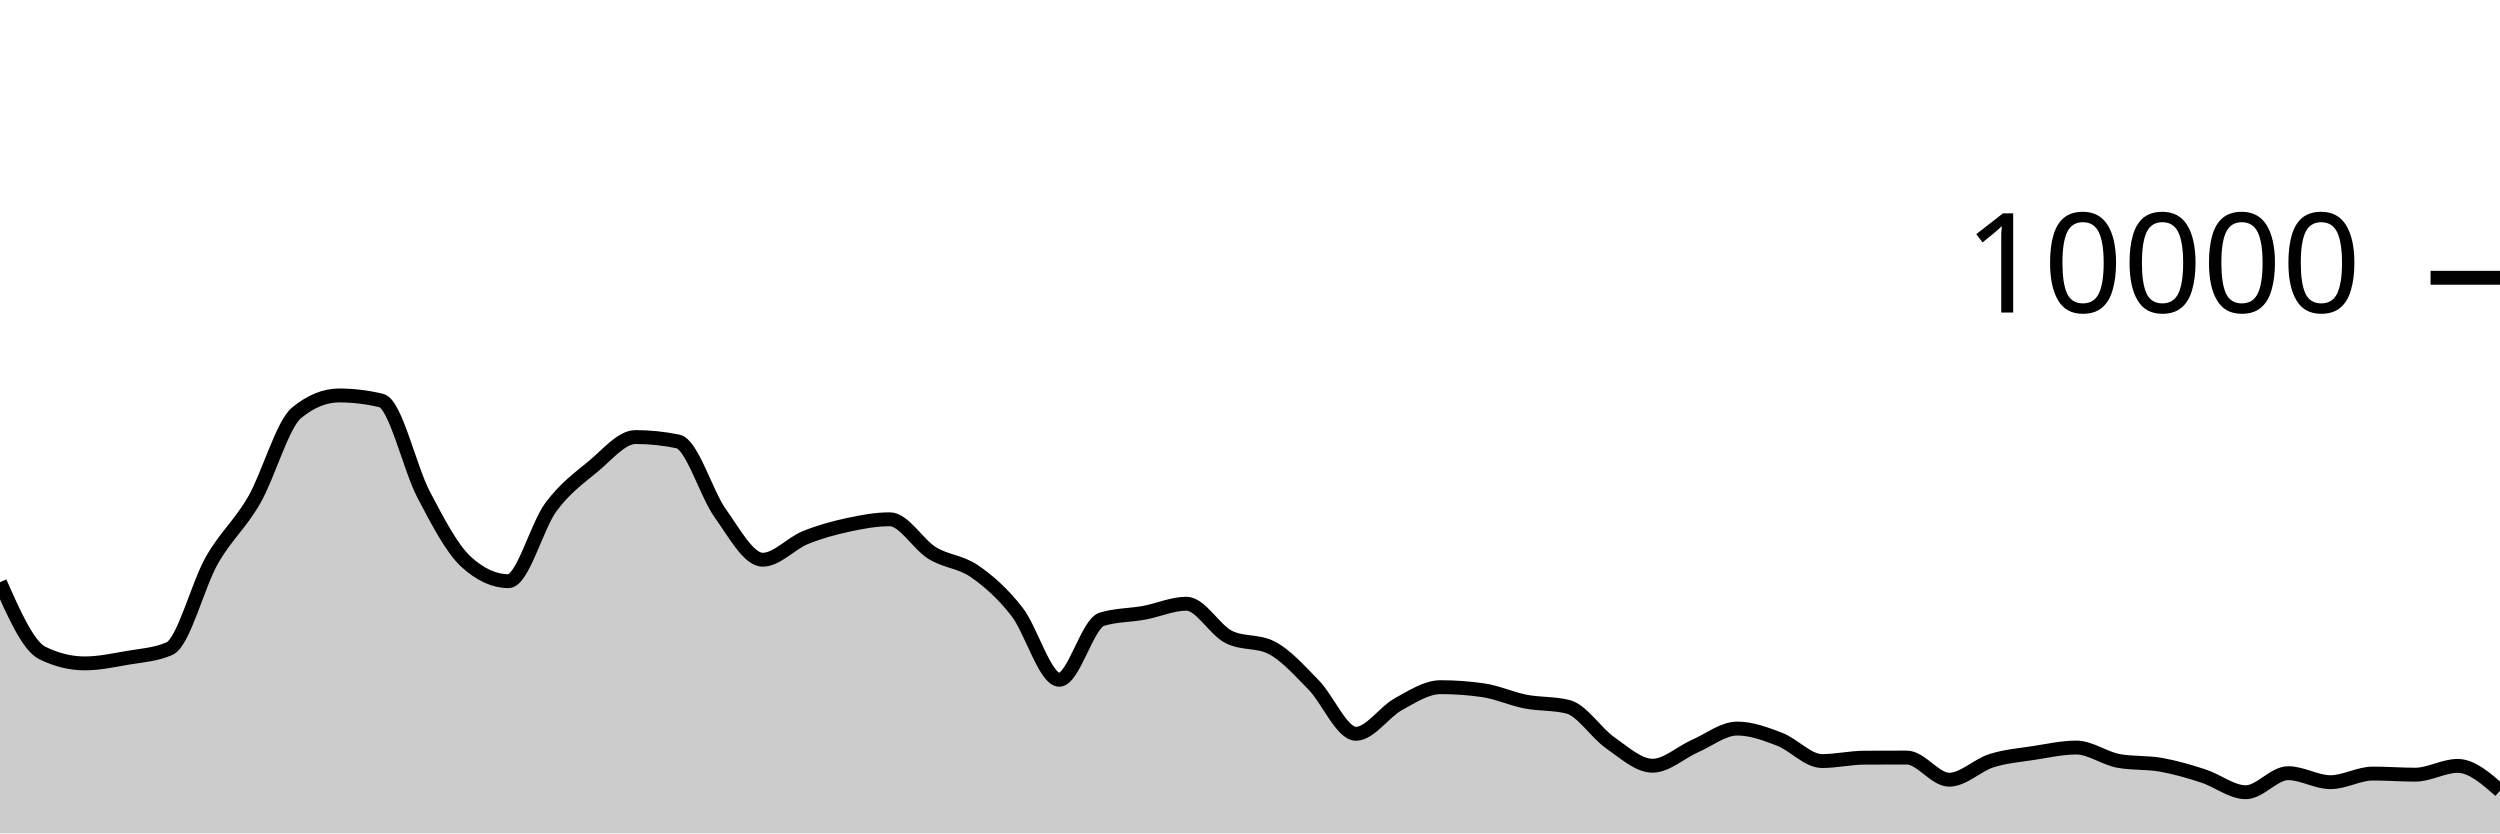
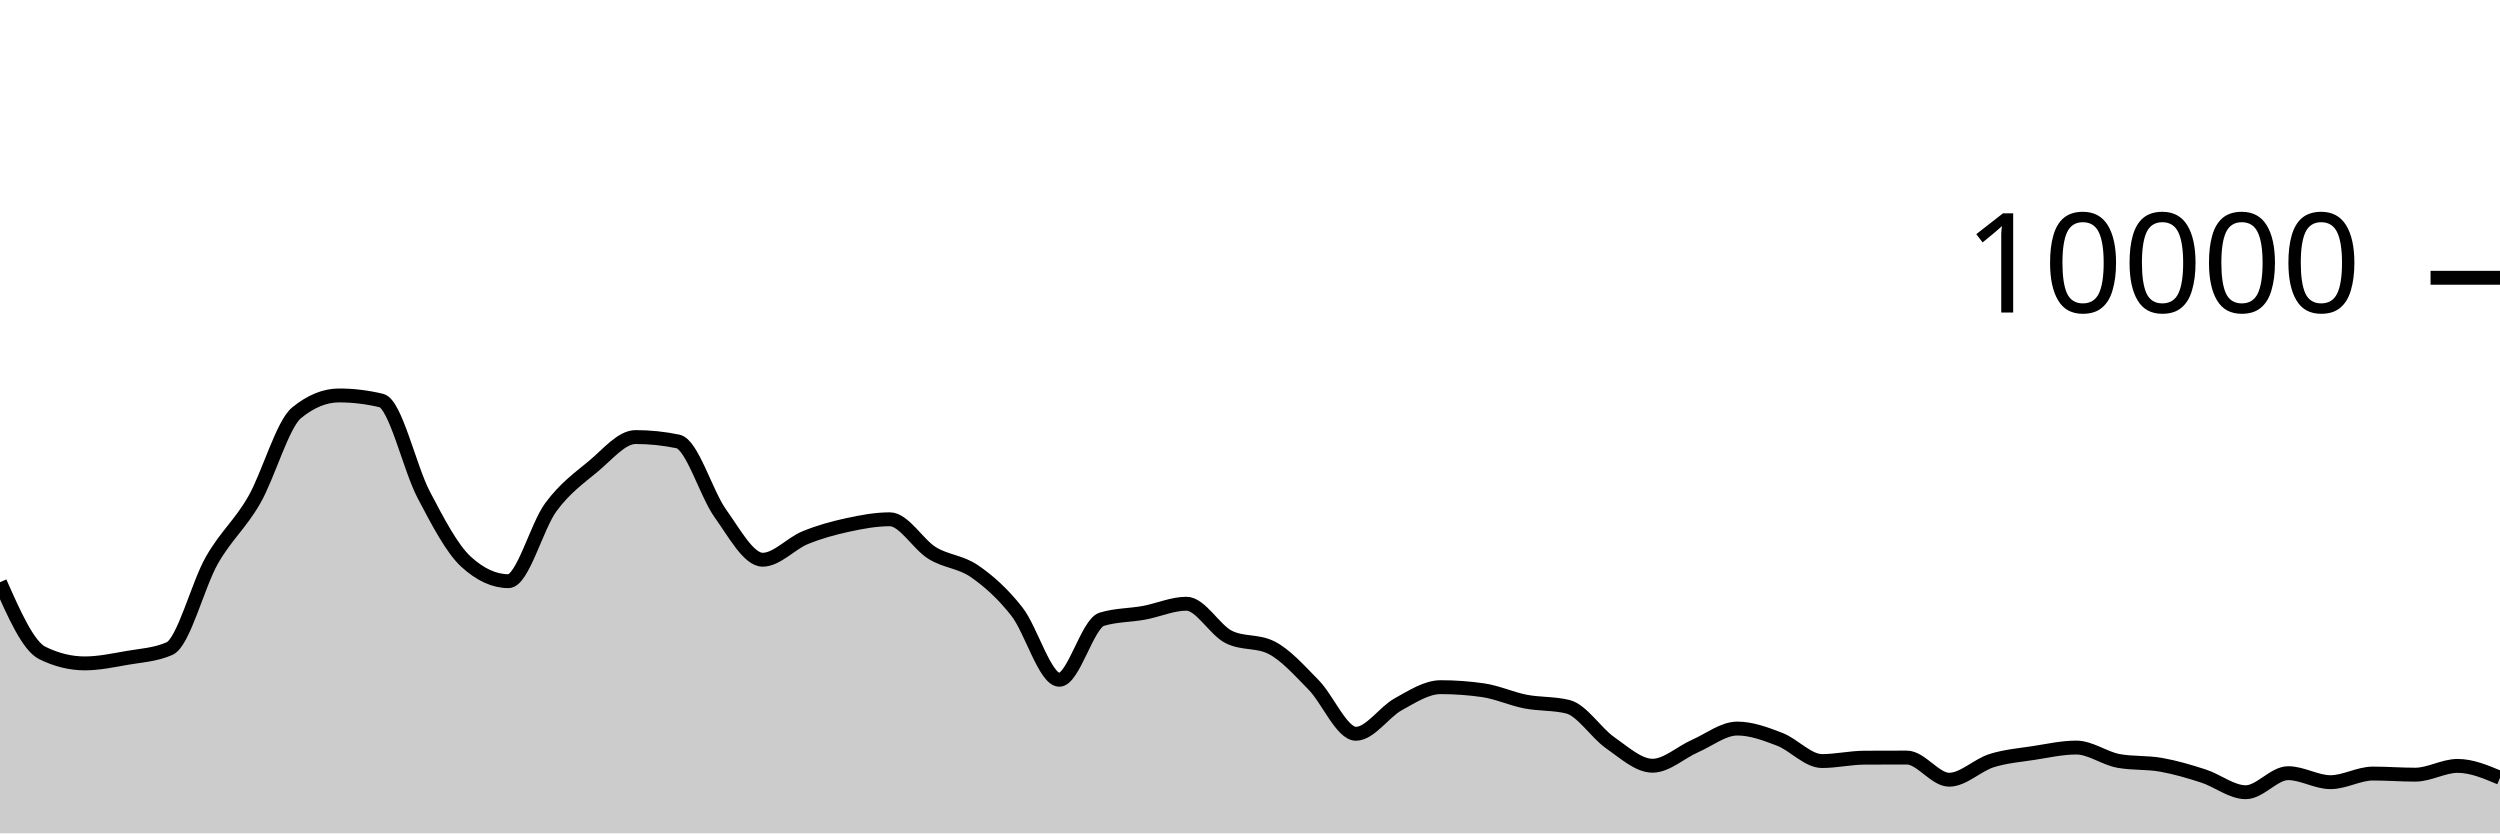
<svg xmlns="http://www.w3.org/2000/svg" viewBox="0 0 180 60">
  <g transform="translate(0,20)">
-     <path class="area" fill="rgba(0, 0, 0, 0.2)" d="M0,21.92C1.017,24.219,2.034,26.517,3.051,27.016C4.068,27.515,5.085,27.764,6.102,27.764C7.119,27.764,8.136,27.545,9.153,27.368C10.169,27.191,11.186,27.145,12.203,26.7C13.22,26.255,14.237,22.124,15.254,20.34C16.271,18.556,17.288,17.766,18.305,15.996C19.322,14.226,20.339,10.552,21.356,9.72C22.373,8.888,23.39,8.472,24.407,8.472C25.424,8.472,26.441,8.595,27.458,8.84C28.475,9.085,29.492,13.689,30.508,15.624C31.525,17.559,32.542,19.517,33.559,20.448C34.576,21.379,35.593,21.844,36.61,21.844C37.627,21.844,38.644,17.893,39.661,16.516C40.678,15.139,41.695,14.421,42.712,13.58C43.729,12.739,44.746,11.468,45.763,11.468C46.78,11.468,47.797,11.573,48.814,11.784C49.831,11.995,50.847,15.545,51.864,16.964C52.881,18.383,53.898,20.3,54.915,20.3C55.932,20.3,56.949,19.133,57.966,18.716C58.983,18.299,60,18.021,61.017,17.8C62.034,17.579,63.051,17.388,64.068,17.388C65.085,17.388,66.102,19.196,67.119,19.82C68.136,20.444,69.153,20.429,70.169,21.132C71.186,21.835,72.203,22.738,73.22,24.04C74.237,25.342,75.254,28.944,76.271,28.944C77.288,28.944,78.305,24.9,79.322,24.588C80.339,24.276,81.356,24.307,82.373,24.12C83.39,23.933,84.407,23.468,85.424,23.468C86.441,23.468,87.458,25.36,88.475,25.864C89.492,26.368,90.508,26.116,91.525,26.62C92.542,27.124,93.559,28.273,94.576,29.308C95.593,30.343,96.61,32.832,97.627,32.832C98.644,32.832,99.661,31.263,100.678,30.704C101.695,30.145,102.712,29.476,103.729,29.476C104.746,29.476,105.763,29.549,106.78,29.696C107.797,29.843,108.814,30.314,109.831,30.512C110.847,30.71,111.864,30.636,112.881,30.884C113.898,31.132,114.915,32.768,115.932,33.476C116.949,34.184,117.966,35.132,118.983,35.132C120,35.132,121.017,34.166,122.034,33.72C123.051,33.274,124.068,32.456,125.085,32.456C126.102,32.456,127.119,32.838,128.136,33.228C129.153,33.618,130.169,34.796,131.186,34.796C132.203,34.796,133.22,34.557,134.237,34.552C135.254,34.547,136.271,34.544,137.288,34.544C138.305,34.544,139.322,36.14,140.339,36.14C141.356,36.14,142.373,35.089,143.39,34.768C144.407,34.447,145.424,34.369,146.441,34.212C147.458,34.055,148.475,33.824,149.492,33.824C150.508,33.824,151.525,34.604,152.542,34.788C153.559,34.972,154.576,34.883,155.593,35.064C156.61,35.245,157.627,35.543,158.644,35.872C159.661,36.201,160.678,37.04,161.695,37.04C162.712,37.04,163.729,35.668,164.746,35.668C165.763,35.668,166.78,36.316,167.797,36.316C168.814,36.316,169.831,35.696,170.847,35.696C171.864,35.696,172.881,35.776,173.898,35.776C174.915,35.776,175.932,35.144,176.949,35.144C177.966,35.144,178.983,36.036,180,36.928L180,40C178.983,40,177.966,40,176.949,40C175.932,40,174.915,40,173.898,40C172.881,40,171.864,40,170.847,40C169.831,40,168.814,40,167.797,40C166.78,40,165.763,40,164.746,40C163.729,40,162.712,40,161.695,40C160.678,40,159.661,40,158.644,40C157.627,40,156.61,40,155.593,40C154.576,40,153.559,40,152.542,40C151.525,40,150.508,40,149.492,40C148.475,40,147.458,40,146.441,40C145.424,40,144.407,40,143.39,40C142.373,40,141.356,40,140.339,40C139.322,40,138.305,40,137.288,40C136.271,40,135.254,40,134.237,40C133.22,40,132.203,40,131.186,40C130.169,40,129.153,40,128.136,40C127.119,40,126.102,40,125.085,40C124.068,40,123.051,40,122.034,40C121.017,40,120,40,118.983,40C117.966,40,116.949,40,115.932,40C114.915,40,113.898,40,112.881,40C111.864,40,110.847,40,109.831,40C108.814,40,107.797,40,106.78,40C105.763,40,104.746,40,103.729,40C102.712,40,101.695,40,100.678,40C99.661,40,98.644,40,97.627,40C96.61,40,95.593,40,94.576,40C93.559,40,92.542,40,91.525,40C90.508,40,89.492,40,88.475,40C87.458,40,86.441,40,85.424,40C84.407,40,83.39,40,82.373,40C81.356,40,80.339,40,79.322,40C78.305,40,77.288,40,76.271,40C75.254,40,74.237,40,73.22,40C72.203,40,71.186,40,70.169,40C69.153,40,68.136,40,67.119,40C66.102,40,65.085,40,64.068,40C63.051,40,62.034,40,61.017,40C60,40,58.983,40,57.966,40C56.949,40,55.932,40,54.915,40C53.898,40,52.881,40,51.864,40C50.847,40,49.831,40,48.814,40C47.797,40,46.78,40,45.763,40C44.746,40,43.729,40,42.712,40C41.695,40,40.678,40,39.661,40C38.644,40,37.627,40,36.61,40C35.593,40,34.576,40,33.559,40C32.542,40,31.525,40,30.508,40C29.492,40,28.475,40,27.458,40C26.441,40,25.424,40,24.407,40C23.39,40,22.373,40,21.356,40C20.339,40,19.322,40,18.305,40C17.288,40,16.271,40,15.254,40C14.237,40,13.22,40,12.203,40C11.186,40,10.169,40,9.153,40C8.136,40,7.119,40,6.102,40C5.085,40,4.068,40,3.051,40C2.034,40,1.017,40,0,40Z" />
-     <path class="line" stroke="black" fill="none" d="M0,21.92C1.017,24.219,2.034,26.517,3.051,27.016C4.068,27.515,5.085,27.764,6.102,27.764C7.119,27.764,8.136,27.545,9.153,27.368C10.169,27.191,11.186,27.145,12.203,26.7C13.22,26.255,14.237,22.124,15.254,20.34C16.271,18.556,17.288,17.766,18.305,15.996C19.322,14.226,20.339,10.552,21.356,9.72C22.373,8.888,23.39,8.472,24.407,8.472C25.424,8.472,26.441,8.595,27.458,8.84C28.475,9.085,29.492,13.689,30.508,15.624C31.525,17.559,32.542,19.517,33.559,20.448C34.576,21.379,35.593,21.844,36.61,21.844C37.627,21.844,38.644,17.893,39.661,16.516C40.678,15.139,41.695,14.421,42.712,13.58C43.729,12.739,44.746,11.468,45.763,11.468C46.78,11.468,47.797,11.573,48.814,11.784C49.831,11.995,50.847,15.545,51.864,16.964C52.881,18.383,53.898,20.3,54.915,20.3C55.932,20.3,56.949,19.133,57.966,18.716C58.983,18.299,60,18.021,61.017,17.8C62.034,17.579,63.051,17.388,64.068,17.388C65.085,17.388,66.102,19.196,67.119,19.82C68.136,20.444,69.153,20.429,70.169,21.132C71.186,21.835,72.203,22.738,73.22,24.04C74.237,25.342,75.254,28.944,76.271,28.944C77.288,28.944,78.305,24.9,79.322,24.588C80.339,24.276,81.356,24.307,82.373,24.12C83.39,23.933,84.407,23.468,85.424,23.468C86.441,23.468,87.458,25.36,88.475,25.864C89.492,26.368,90.508,26.116,91.525,26.62C92.542,27.124,93.559,28.273,94.576,29.308C95.593,30.343,96.61,32.832,97.627,32.832C98.644,32.832,99.661,31.263,100.678,30.704C101.695,30.145,102.712,29.476,103.729,29.476C104.746,29.476,105.763,29.549,106.78,29.696C107.797,29.843,108.814,30.314,109.831,30.512C110.847,30.71,111.864,30.636,112.881,30.884C113.898,31.132,114.915,32.768,115.932,33.476C116.949,34.184,117.966,35.132,118.983,35.132C120,35.132,121.017,34.166,122.034,33.72C123.051,33.274,124.068,32.456,125.085,32.456C126.102,32.456,127.119,32.838,128.136,33.228C129.153,33.618,130.169,34.796,131.186,34.796C132.203,34.796,133.22,34.557,134.237,34.552C135.254,34.547,136.271,34.544,137.288,34.544C138.305,34.544,139.322,36.14,140.339,36.14C141.356,36.14,142.373,35.089,143.39,34.768C144.407,34.447,145.424,34.369,146.441,34.212C147.458,34.055,148.475,33.824,149.492,33.824C150.508,33.824,151.525,34.604,152.542,34.788C153.559,34.972,154.576,34.883,155.593,35.064C156.61,35.245,157.627,35.543,158.644,35.872C159.661,36.201,160.678,37.04,161.695,37.04C162.712,37.04,163.729,35.668,164.746,35.668C165.763,35.668,166.78,36.316,167.797,36.316C168.814,36.316,169.831,35.696,170.847,35.696C171.864,35.696,172.881,35.776,173.898,35.776C174.915,35.776,175.932,35.144,176.949,35.144C177.966,35.144,178.983,36.036,180,36.928" />
+     <path class="area" fill="rgba(0, 0, 0, 0.2)" d="M0,21.92C1.017,24.219,2.034,26.517,3.051,27.016C4.068,27.515,5.085,27.764,6.102,27.764C7.119,27.764,8.136,27.545,9.153,27.368C10.169,27.191,11.186,27.145,12.203,26.7C13.22,26.255,14.237,22.124,15.254,20.34C16.271,18.556,17.288,17.766,18.305,15.996C19.322,14.226,20.339,10.552,21.356,9.72C22.373,8.888,23.39,8.472,24.407,8.472C25.424,8.472,26.441,8.595,27.458,8.84C28.475,9.085,29.492,13.689,30.508,15.624C31.525,17.559,32.542,19.517,33.559,20.448C34.576,21.379,35.593,21.844,36.61,21.844C37.627,21.844,38.644,17.893,39.661,16.516C40.678,15.139,41.695,14.421,42.712,13.58C43.729,12.739,44.746,11.468,45.763,11.468C46.78,11.468,47.797,11.573,48.814,11.784C49.831,11.995,50.847,15.545,51.864,16.964C52.881,18.383,53.898,20.3,54.915,20.3C55.932,20.3,56.949,19.133,57.966,18.716C58.983,18.299,60,18.021,61.017,17.8C62.034,17.579,63.051,17.388,64.068,17.388C65.085,17.388,66.102,19.196,67.119,19.82C68.136,20.444,69.153,20.429,70.169,21.132C71.186,21.835,72.203,22.738,73.22,24.04C74.237,25.342,75.254,28.944,76.271,28.944C77.288,28.944,78.305,24.9,79.322,24.588C80.339,24.276,81.356,24.307,82.373,24.12C83.39,23.933,84.407,23.468,85.424,23.468C86.441,23.468,87.458,25.36,88.475,25.864C89.492,26.368,90.508,26.116,91.525,26.62C92.542,27.124,93.559,28.273,94.576,29.308C95.593,30.343,96.61,32.832,97.627,32.832C98.644,32.832,99.661,31.263,100.678,30.704C101.695,30.145,102.712,29.476,103.729,29.476C104.746,29.476,105.763,29.549,106.78,29.696C107.797,29.843,108.814,30.314,109.831,30.512C110.847,30.71,111.864,30.636,112.881,30.884C113.898,31.132,114.915,32.768,115.932,33.476C116.949,34.184,117.966,35.132,118.983,35.132C120,35.132,121.017,34.166,122.034,33.72C123.051,33.274,124.068,32.456,125.085,32.456C126.102,32.456,127.119,32.838,128.136,33.228C129.153,33.618,130.169,34.796,131.186,34.796C132.203,34.796,133.22,34.557,134.237,34.552C135.254,34.547,136.271,34.544,137.288,34.544C138.305,34.544,139.322,36.14,140.339,36.14C141.356,36.14,142.373,35.089,143.39,34.768C144.407,34.447,145.424,34.369,146.441,34.212C147.458,34.055,148.475,33.824,149.492,33.824C150.508,33.824,151.525,34.604,152.542,34.788C153.559,34.972,154.576,34.883,155.593,35.064C156.61,35.245,157.627,35.543,158.644,35.872C159.661,36.201,160.678,37.04,161.695,37.04C162.712,37.04,163.729,35.668,164.746,35.668C165.763,35.668,166.78,36.316,167.797,36.316C168.814,36.316,169.831,35.696,170.847,35.696C171.864,35.696,172.881,35.776,173.898,35.776C174.915,35.776,175.932,35.144,176.949,35.144C177.966,35.144,178.983,35.574,180,36.004L180,40C178.983,40,177.966,40,176.949,40C175.932,40,174.915,40,173.898,40C172.881,40,171.864,40,170.847,40C169.831,40,168.814,40,167.797,40C166.78,40,165.763,40,164.746,40C163.729,40,162.712,40,161.695,40C160.678,40,159.661,40,158.644,40C157.627,40,156.61,40,155.593,40C154.576,40,153.559,40,152.542,40C151.525,40,150.508,40,149.492,40C148.475,40,147.458,40,146.441,40C145.424,40,144.407,40,143.39,40C142.373,40,141.356,40,140.339,40C139.322,40,138.305,40,137.288,40C136.271,40,135.254,40,134.237,40C133.22,40,132.203,40,131.186,40C130.169,40,129.153,40,128.136,40C127.119,40,126.102,40,125.085,40C124.068,40,123.051,40,122.034,40C121.017,40,120,40,118.983,40C117.966,40,116.949,40,115.932,40C114.915,40,113.898,40,112.881,40C111.864,40,110.847,40,109.831,40C108.814,40,107.797,40,106.78,40C105.763,40,104.746,40,103.729,40C102.712,40,101.695,40,100.678,40C99.661,40,98.644,40,97.627,40C96.61,40,95.593,40,94.576,40C93.559,40,92.542,40,91.525,40C90.508,40,89.492,40,88.475,40C87.458,40,86.441,40,85.424,40C84.407,40,83.39,40,82.373,40C81.356,40,80.339,40,79.322,40C78.305,40,77.288,40,76.271,40C75.254,40,74.237,40,73.22,40C72.203,40,71.186,40,70.169,40C69.153,40,68.136,40,67.119,40C66.102,40,65.085,40,64.068,40C63.051,40,62.034,40,61.017,40C60,40,58.983,40,57.966,40C56.949,40,55.932,40,54.915,40C53.898,40,52.881,40,51.864,40C50.847,40,49.831,40,48.814,40C47.797,40,46.78,40,45.763,40C44.746,40,43.729,40,42.712,40C41.695,40,40.678,40,39.661,40C38.644,40,37.627,40,36.61,40C35.593,40,34.576,40,33.559,40C32.542,40,31.525,40,30.508,40C29.492,40,28.475,40,27.458,40C26.441,40,25.424,40,24.407,40C23.39,40,22.373,40,21.356,40C20.339,40,19.322,40,18.305,40C17.288,40,16.271,40,15.254,40C14.237,40,13.22,40,12.203,40C11.186,40,10.169,40,9.153,40C8.136,40,7.119,40,6.102,40C5.085,40,4.068,40,3.051,40C2.034,40,1.017,40,0,40Z" />
+     <path class="line" stroke="black" fill="none" d="M0,21.92C1.017,24.219,2.034,26.517,3.051,27.016C4.068,27.515,5.085,27.764,6.102,27.764C7.119,27.764,8.136,27.545,9.153,27.368C10.169,27.191,11.186,27.145,12.203,26.7C13.22,26.255,14.237,22.124,15.254,20.34C16.271,18.556,17.288,17.766,18.305,15.996C19.322,14.226,20.339,10.552,21.356,9.72C22.373,8.888,23.39,8.472,24.407,8.472C25.424,8.472,26.441,8.595,27.458,8.84C28.475,9.085,29.492,13.689,30.508,15.624C31.525,17.559,32.542,19.517,33.559,20.448C34.576,21.379,35.593,21.844,36.61,21.844C37.627,21.844,38.644,17.893,39.661,16.516C40.678,15.139,41.695,14.421,42.712,13.58C43.729,12.739,44.746,11.468,45.763,11.468C46.78,11.468,47.797,11.573,48.814,11.784C49.831,11.995,50.847,15.545,51.864,16.964C52.881,18.383,53.898,20.3,54.915,20.3C55.932,20.3,56.949,19.133,57.966,18.716C58.983,18.299,60,18.021,61.017,17.8C62.034,17.579,63.051,17.388,64.068,17.388C65.085,17.388,66.102,19.196,67.119,19.82C68.136,20.444,69.153,20.429,70.169,21.132C71.186,21.835,72.203,22.738,73.22,24.04C74.237,25.342,75.254,28.944,76.271,28.944C77.288,28.944,78.305,24.9,79.322,24.588C80.339,24.276,81.356,24.307,82.373,24.12C83.39,23.933,84.407,23.468,85.424,23.468C86.441,23.468,87.458,25.36,88.475,25.864C89.492,26.368,90.508,26.116,91.525,26.62C92.542,27.124,93.559,28.273,94.576,29.308C95.593,30.343,96.61,32.832,97.627,32.832C98.644,32.832,99.661,31.263,100.678,30.704C101.695,30.145,102.712,29.476,103.729,29.476C104.746,29.476,105.763,29.549,106.78,29.696C107.797,29.843,108.814,30.314,109.831,30.512C110.847,30.71,111.864,30.636,112.881,30.884C113.898,31.132,114.915,32.768,115.932,33.476C116.949,34.184,117.966,35.132,118.983,35.132C120,35.132,121.017,34.166,122.034,33.72C123.051,33.274,124.068,32.456,125.085,32.456C126.102,32.456,127.119,32.838,128.136,33.228C129.153,33.618,130.169,34.796,131.186,34.796C132.203,34.796,133.22,34.557,134.237,34.552C135.254,34.547,136.271,34.544,137.288,34.544C138.305,34.544,139.322,36.14,140.339,36.14C141.356,36.14,142.373,35.089,143.39,34.768C144.407,34.447,145.424,34.369,146.441,34.212C147.458,34.055,148.475,33.824,149.492,33.824C150.508,33.824,151.525,34.604,152.542,34.788C153.559,34.972,154.576,34.883,155.593,35.064C156.61,35.245,157.627,35.543,158.644,35.872C159.661,36.201,160.678,37.04,161.695,37.04C162.712,37.04,163.729,35.668,164.746,35.668C165.763,35.668,166.78,36.316,167.797,36.316C168.814,36.316,169.831,35.696,170.847,35.696C171.864,35.696,172.881,35.776,173.898,35.776C174.915,35.776,175.932,35.144,176.949,35.144C177.966,35.144,178.983,35.574,180,36.004" />
    <path class="axis-ceiling" stroke-width="1" stroke="black" fill="none" d="M175,0L180,0" />
    <text class="axis-ceiling-label" font-family="sans-serif" text-anchor="end" font-size="10px" x="170" y="2.5">10000</text>
  </g>
</svg>
